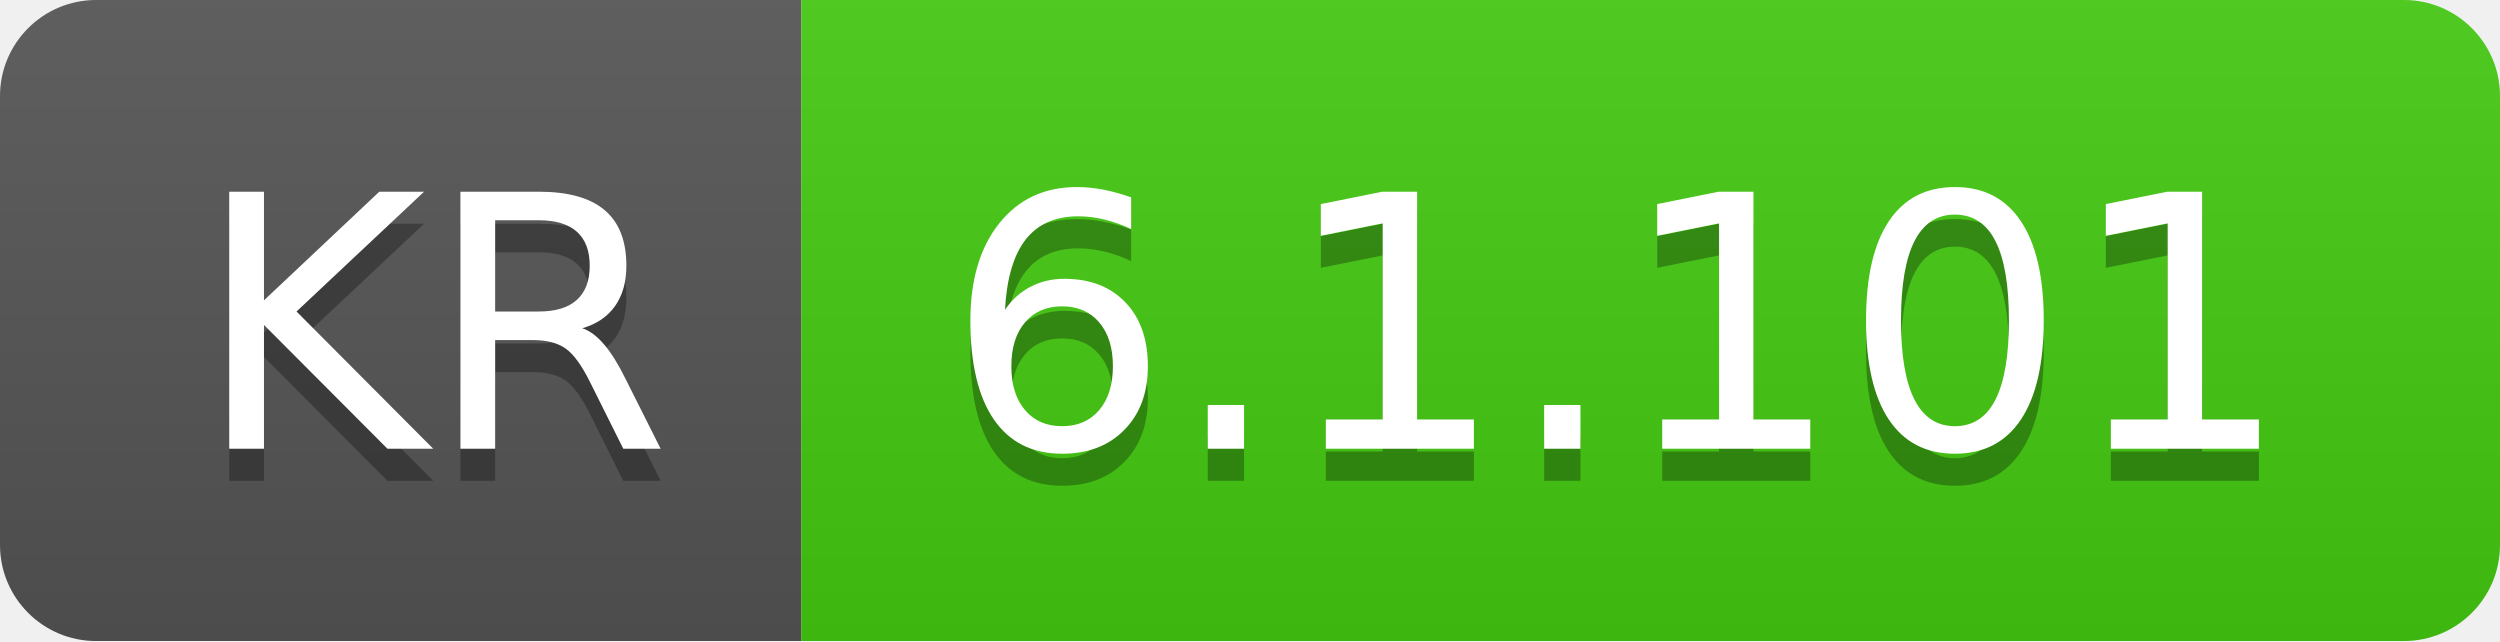
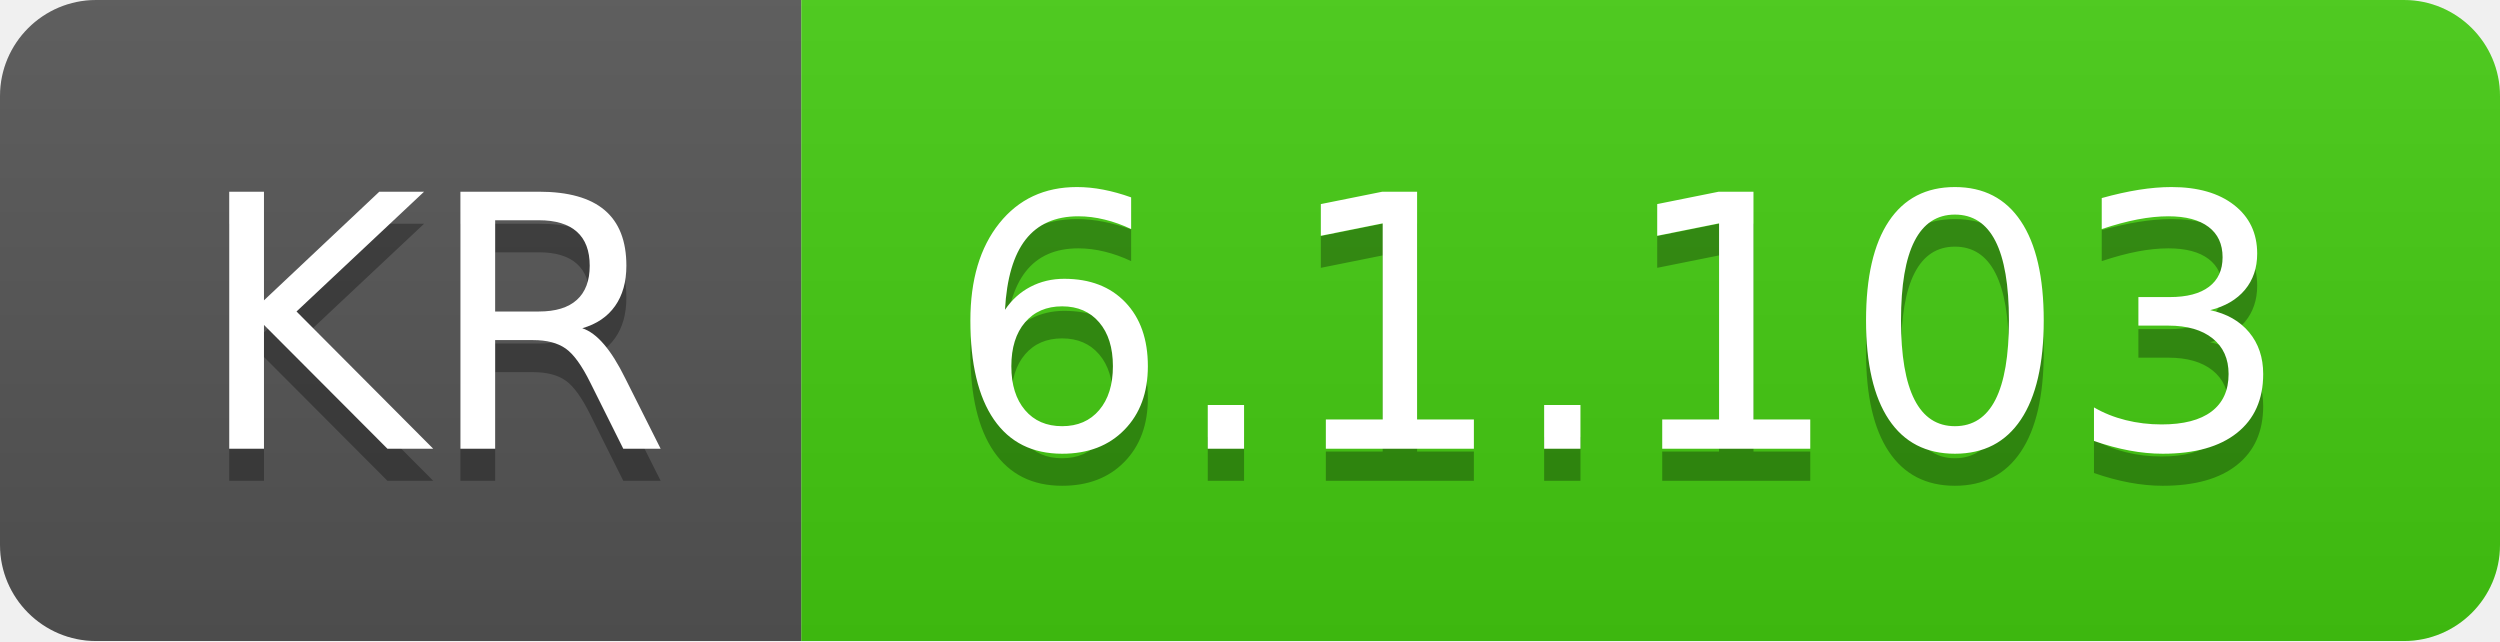
- <svg xmlns="http://www.w3.org/2000/svg" width="78" height="20" role="img" aria-label="KR: 6.1.101">
+ <svg xmlns="http://www.w3.org/2000/svg" width="78" height="20" role="img" aria-label="KR: 6.1.103">
  <linearGradient id="s" x2="0" y2="100%">
    <stop offset="0" stop-color="#bbb" stop-opacity=".1" />
    <stop offset="1" stop-opacity=".1" />
  </linearGradient>
  <clipPath id="r">
    <rect width="78" height="20" rx="3" fill="#fff" />
  </clipPath>
  <g clip-path="url(#r)">
    <rect width="25" height="20" fill="#555" />
    <rect x="25" width="53" height="20" fill="#4c1" />
    <rect width="78" height="20" fill="url(#s)" />
  </g>
  <g fill="#fff" text-anchor="middle" font-family="Verdana,Geneva,DejaVu Sans,sans-serif" text-rendering="geometricPrecision" font-size="110">
    <text aria-hidden="true" x="135" y="150" fill="#010101" fill-opacity=".3" transform="scale(.1)" textLength="150">KR</text>
    <text x="135" y="140" transform="scale(.1)" fill="#fff" textLength="150">KR</text>
-     <text aria-hidden="true" x="505" y="150" fill="#010101" fill-opacity=".3" transform="scale(.1)" textLength="430">6.1.101</text>
-     <text x="505" y="140" transform="scale(.1)" fill="#fff" textLength="430">6.1.101</text>
+     <text aria-hidden="true" x="505" y="150" fill="#010101" fill-opacity=".3" transform="scale(.1)" textLength="430">6.1.103</text>
+     <text x="505" y="140" transform="scale(.1)" fill="#fff" textLength="430">6.1.103</text>
  </g>
</svg>
